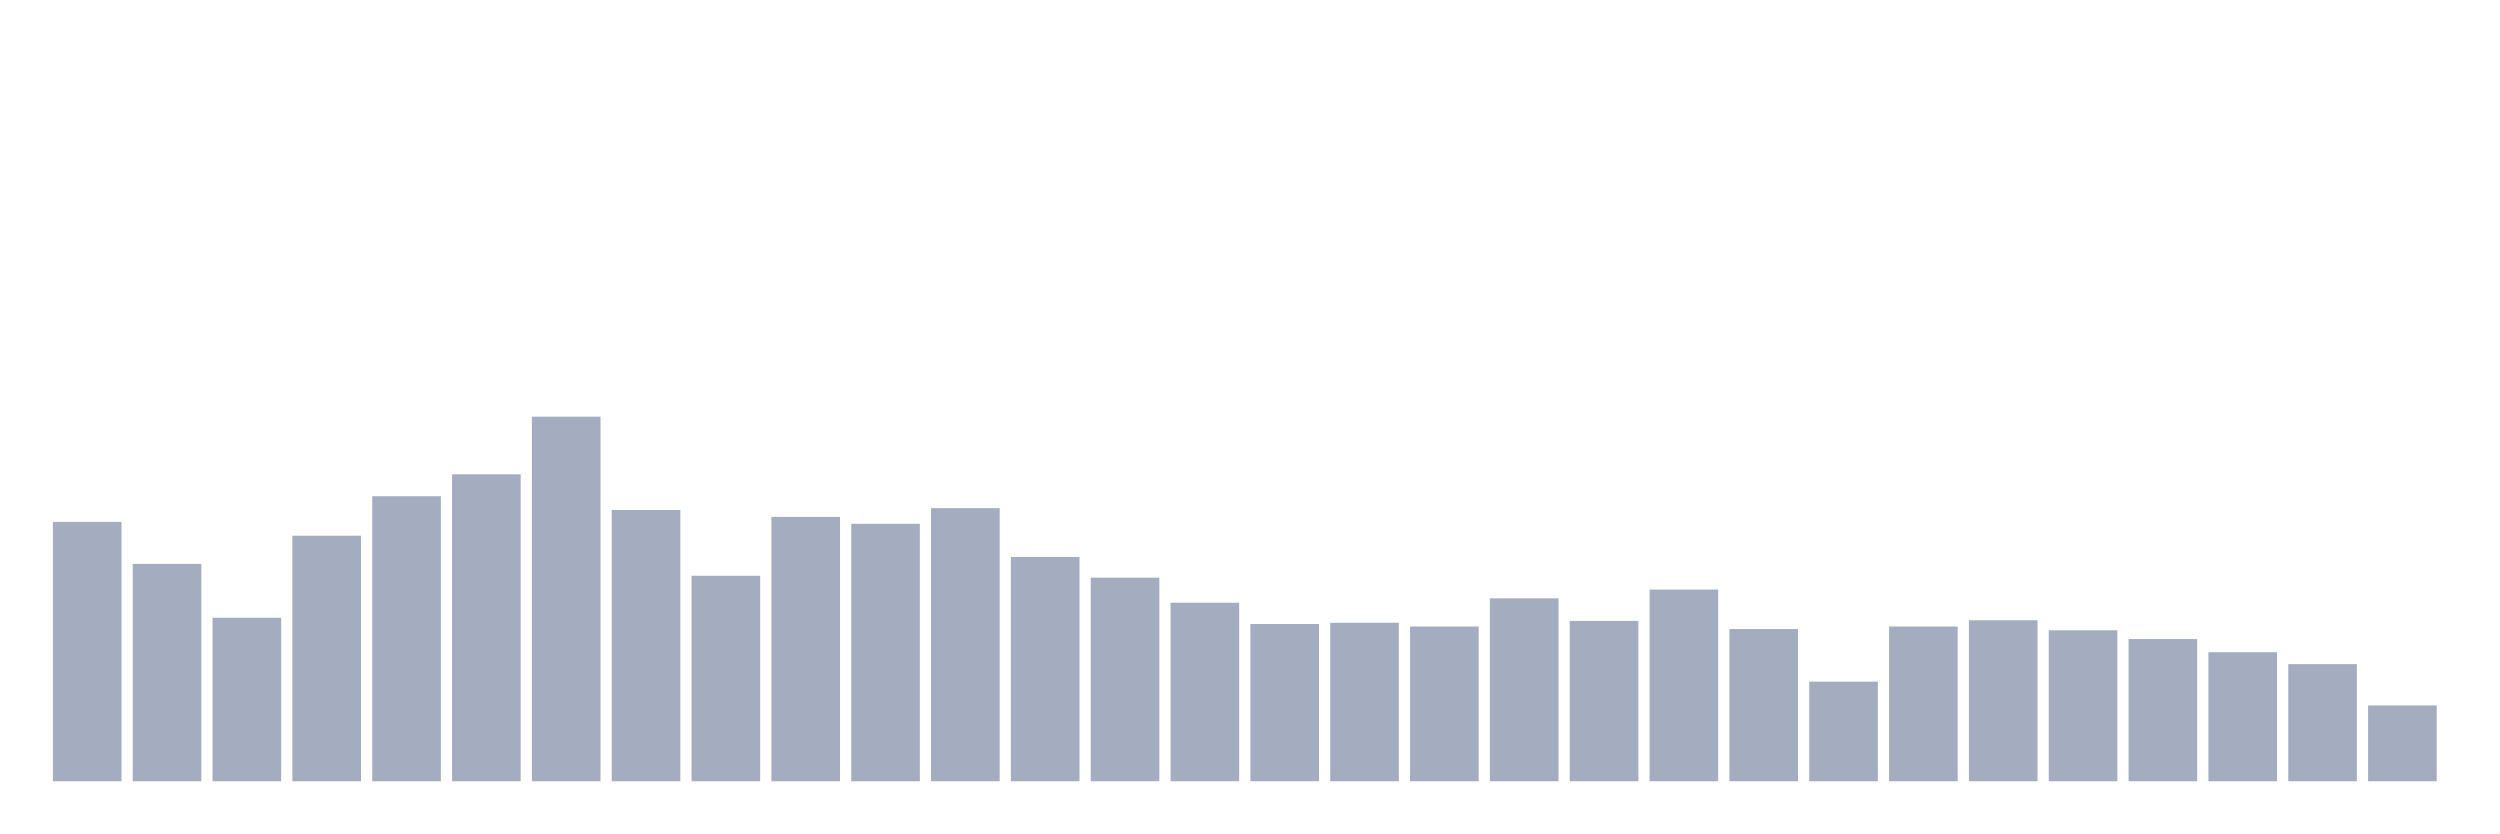
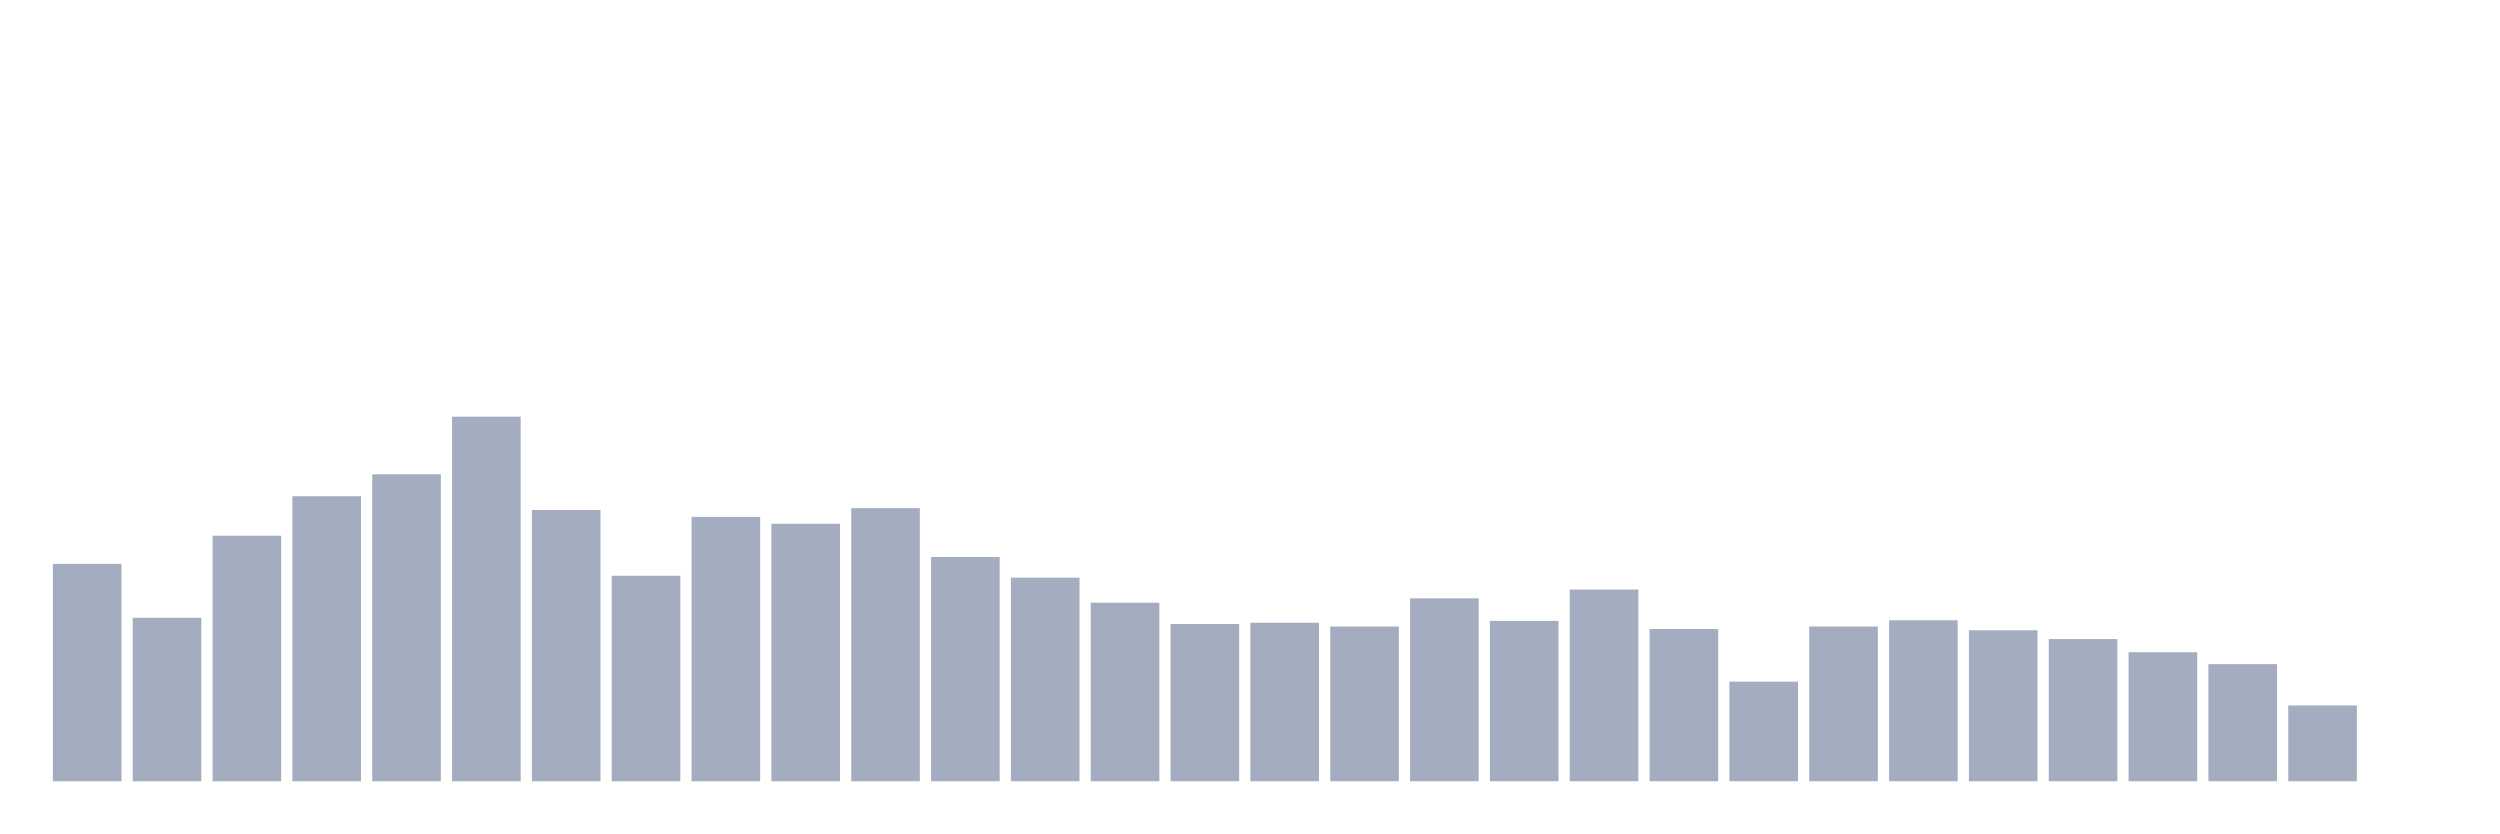
<svg xmlns="http://www.w3.org/2000/svg" viewBox="0 0 480 160">
  <g transform="translate(10,10)">
-     <rect class="bar" x="0.153" width="13.175" y="90.206" height="49.794" fill="rgb(164,173,192)" />
-     <rect class="bar" x="15.482" width="13.175" y="98.265" height="41.735" fill="rgb(164,173,192)" />
-     <rect class="bar" x="30.81" width="13.175" y="108.608" height="31.392" fill="rgb(164,173,192)" />
-     <rect class="bar" x="46.138" width="13.175" y="92.852" height="47.148" fill="rgb(164,173,192)" />
-     <rect class="bar" x="61.466" width="13.175" y="85.275" height="54.725" fill="rgb(164,173,192)" />
-     <rect class="bar" x="76.794" width="13.175" y="81.065" height="58.935" fill="rgb(164,173,192)" />
-     <rect class="bar" x="92.123" width="13.175" y="70" height="70" fill="rgb(164,173,192)" />
-     <rect class="bar" x="107.451" width="13.175" y="87.921" height="52.079" fill="rgb(164,173,192)" />
-     <rect class="bar" x="122.779" width="13.175" y="100.55" height="39.45" fill="rgb(164,173,192)" />
-     <rect class="bar" x="138.107" width="13.175" y="89.244" height="50.756" fill="rgb(164,173,192)" />
-     <rect class="bar" x="153.436" width="13.175" y="90.567" height="49.433" fill="rgb(164,173,192)" />
-     <rect class="bar" x="168.764" width="13.175" y="87.56" height="52.44" fill="rgb(164,173,192)" />
-     <rect class="bar" x="184.092" width="13.175" y="96.942" height="43.058" fill="rgb(164,173,192)" />
-     <rect class="bar" x="199.42" width="13.175" y="100.911" height="39.089" fill="rgb(164,173,192)" />
-     <rect class="bar" x="214.748" width="13.175" y="105.722" height="34.278" fill="rgb(164,173,192)" />
-     <rect class="bar" x="230.077" width="13.175" y="109.811" height="30.189" fill="rgb(164,173,192)" />
-     <rect class="bar" x="245.405" width="13.175" y="109.57" height="30.43" fill="rgb(164,173,192)" />
-     <rect class="bar" x="260.733" width="13.175" y="110.292" height="29.708" fill="rgb(164,173,192)" />
-     <rect class="bar" x="276.061" width="13.175" y="104.88" height="35.12" fill="rgb(164,173,192)" />
-     <rect class="bar" x="291.39" width="13.175" y="109.21" height="30.79" fill="rgb(164,173,192)" />
-     <rect class="bar" x="306.718" width="13.175" y="103.196" height="36.804" fill="rgb(164,173,192)" />
-     <rect class="bar" x="322.046" width="13.175" y="110.773" height="29.227" fill="rgb(164,173,192)" />
-     <rect class="bar" x="337.374" width="13.175" y="120.876" height="19.124" fill="rgb(164,173,192)" />
-     <rect class="bar" x="352.702" width="13.175" y="110.292" height="29.708" fill="rgb(164,173,192)" />
-     <rect class="bar" x="368.031" width="13.175" y="109.089" height="30.911" fill="rgb(164,173,192)" />
-     <rect class="bar" x="383.359" width="13.175" y="111.014" height="28.986" fill="rgb(164,173,192)" />
-     <rect class="bar" x="398.687" width="13.175" y="112.698" height="27.302" fill="rgb(164,173,192)" />
-     <rect class="bar" x="414.015" width="13.175" y="115.223" height="24.777" fill="rgb(164,173,192)" />
-     <rect class="bar" x="429.344" width="13.175" y="117.509" height="22.491" fill="rgb(164,173,192)" />
-     <rect class="bar" x="444.672" width="13.175" y="125.447" height="14.553" fill="rgb(164,173,192)" />
+     <rect class="bar" x="0.153" width="13.175" y="98.265" height="41.735" fill="rgb(164,173,192)" />
+     <rect class="bar" x="15.482" width="13.175" y="108.608" height="31.392" fill="rgb(164,173,192)" />
+     <rect class="bar" x="30.81" width="13.175" y="92.852" height="47.148" fill="rgb(164,173,192)" />
+     <rect class="bar" x="46.138" width="13.175" y="85.275" height="54.725" fill="rgb(164,173,192)" />
+     <rect class="bar" x="61.466" width="13.175" y="81.065" height="58.935" fill="rgb(164,173,192)" />
+     <rect class="bar" x="76.794" width="13.175" y="70" height="70" fill="rgb(164,173,192)" />
+     <rect class="bar" x="92.123" width="13.175" y="87.921" height="52.079" fill="rgb(164,173,192)" />
+     <rect class="bar" x="107.451" width="13.175" y="100.55" height="39.45" fill="rgb(164,173,192)" />
+     <rect class="bar" x="122.779" width="13.175" y="89.244" height="50.756" fill="rgb(164,173,192)" />
+     <rect class="bar" x="138.107" width="13.175" y="90.567" height="49.433" fill="rgb(164,173,192)" />
+     <rect class="bar" x="153.436" width="13.175" y="87.56" height="52.44" fill="rgb(164,173,192)" />
+     <rect class="bar" x="168.764" width="13.175" y="96.942" height="43.058" fill="rgb(164,173,192)" />
+     <rect class="bar" x="184.092" width="13.175" y="100.911" height="39.089" fill="rgb(164,173,192)" />
+     <rect class="bar" x="199.42" width="13.175" y="105.722" height="34.278" fill="rgb(164,173,192)" />
+     <rect class="bar" x="214.748" width="13.175" y="109.811" height="30.189" fill="rgb(164,173,192)" />
+     <rect class="bar" x="230.077" width="13.175" y="109.57" height="30.43" fill="rgb(164,173,192)" />
+     <rect class="bar" x="245.405" width="13.175" y="110.292" height="29.708" fill="rgb(164,173,192)" />
+     <rect class="bar" x="260.733" width="13.175" y="104.88" height="35.12" fill="rgb(164,173,192)" />
+     <rect class="bar" x="276.061" width="13.175" y="109.21" height="30.79" fill="rgb(164,173,192)" />
+     <rect class="bar" x="291.39" width="13.175" y="103.196" height="36.804" fill="rgb(164,173,192)" />
+     <rect class="bar" x="306.718" width="13.175" y="110.773" height="29.227" fill="rgb(164,173,192)" />
+     <rect class="bar" x="322.046" width="13.175" y="120.876" height="19.124" fill="rgb(164,173,192)" />
+     <rect class="bar" x="337.374" width="13.175" y="110.292" height="29.708" fill="rgb(164,173,192)" />
+     <rect class="bar" x="352.702" width="13.175" y="109.089" height="30.911" fill="rgb(164,173,192)" />
+     <rect class="bar" x="368.031" width="13.175" y="111.014" height="28.986" fill="rgb(164,173,192)" />
+     <rect class="bar" x="383.359" width="13.175" y="112.698" height="27.302" fill="rgb(164,173,192)" />
+     <rect class="bar" x="398.687" width="13.175" y="115.223" height="24.777" fill="rgb(164,173,192)" />
+     <rect class="bar" x="414.015" width="13.175" y="117.509" height="22.491" fill="rgb(164,173,192)" />
+     <rect class="bar" x="429.344" width="13.175" y="125.447" height="14.553" fill="rgb(164,173,192)" />
+     <rect class="bar" x="444.672" width="13.175" y="140" height="0" fill="rgb(164,173,192)" />
  </g>
</svg>
